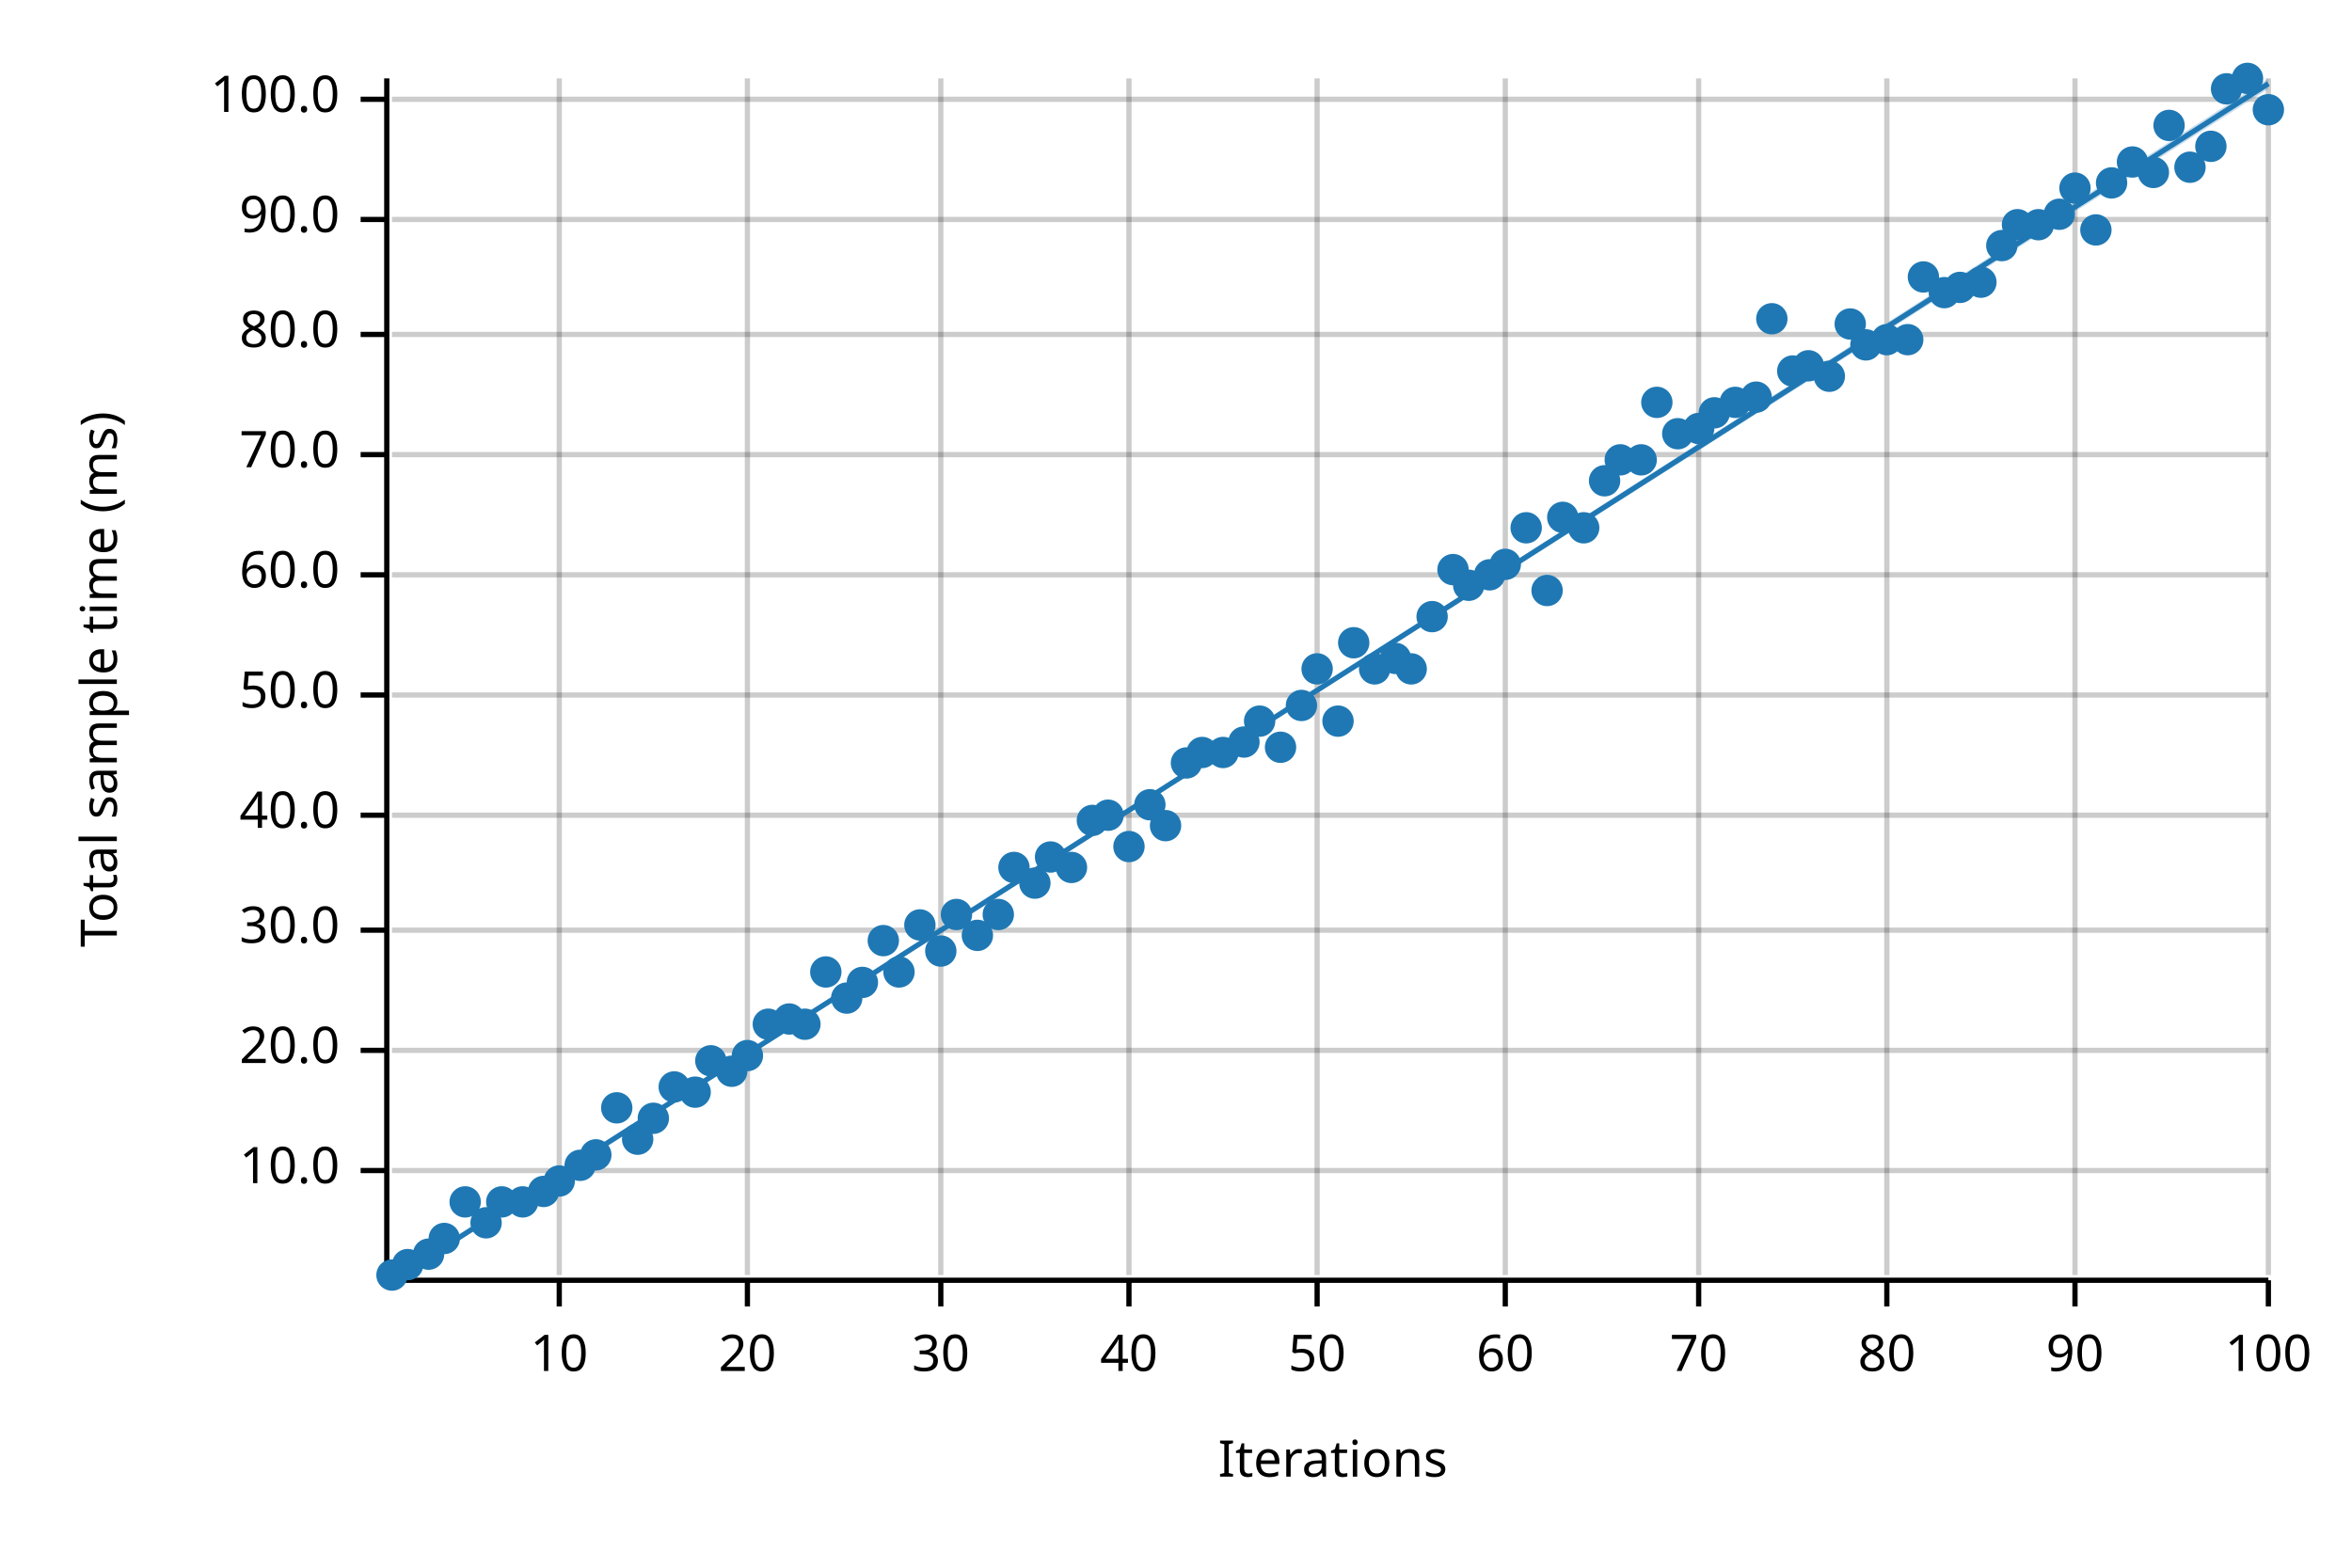
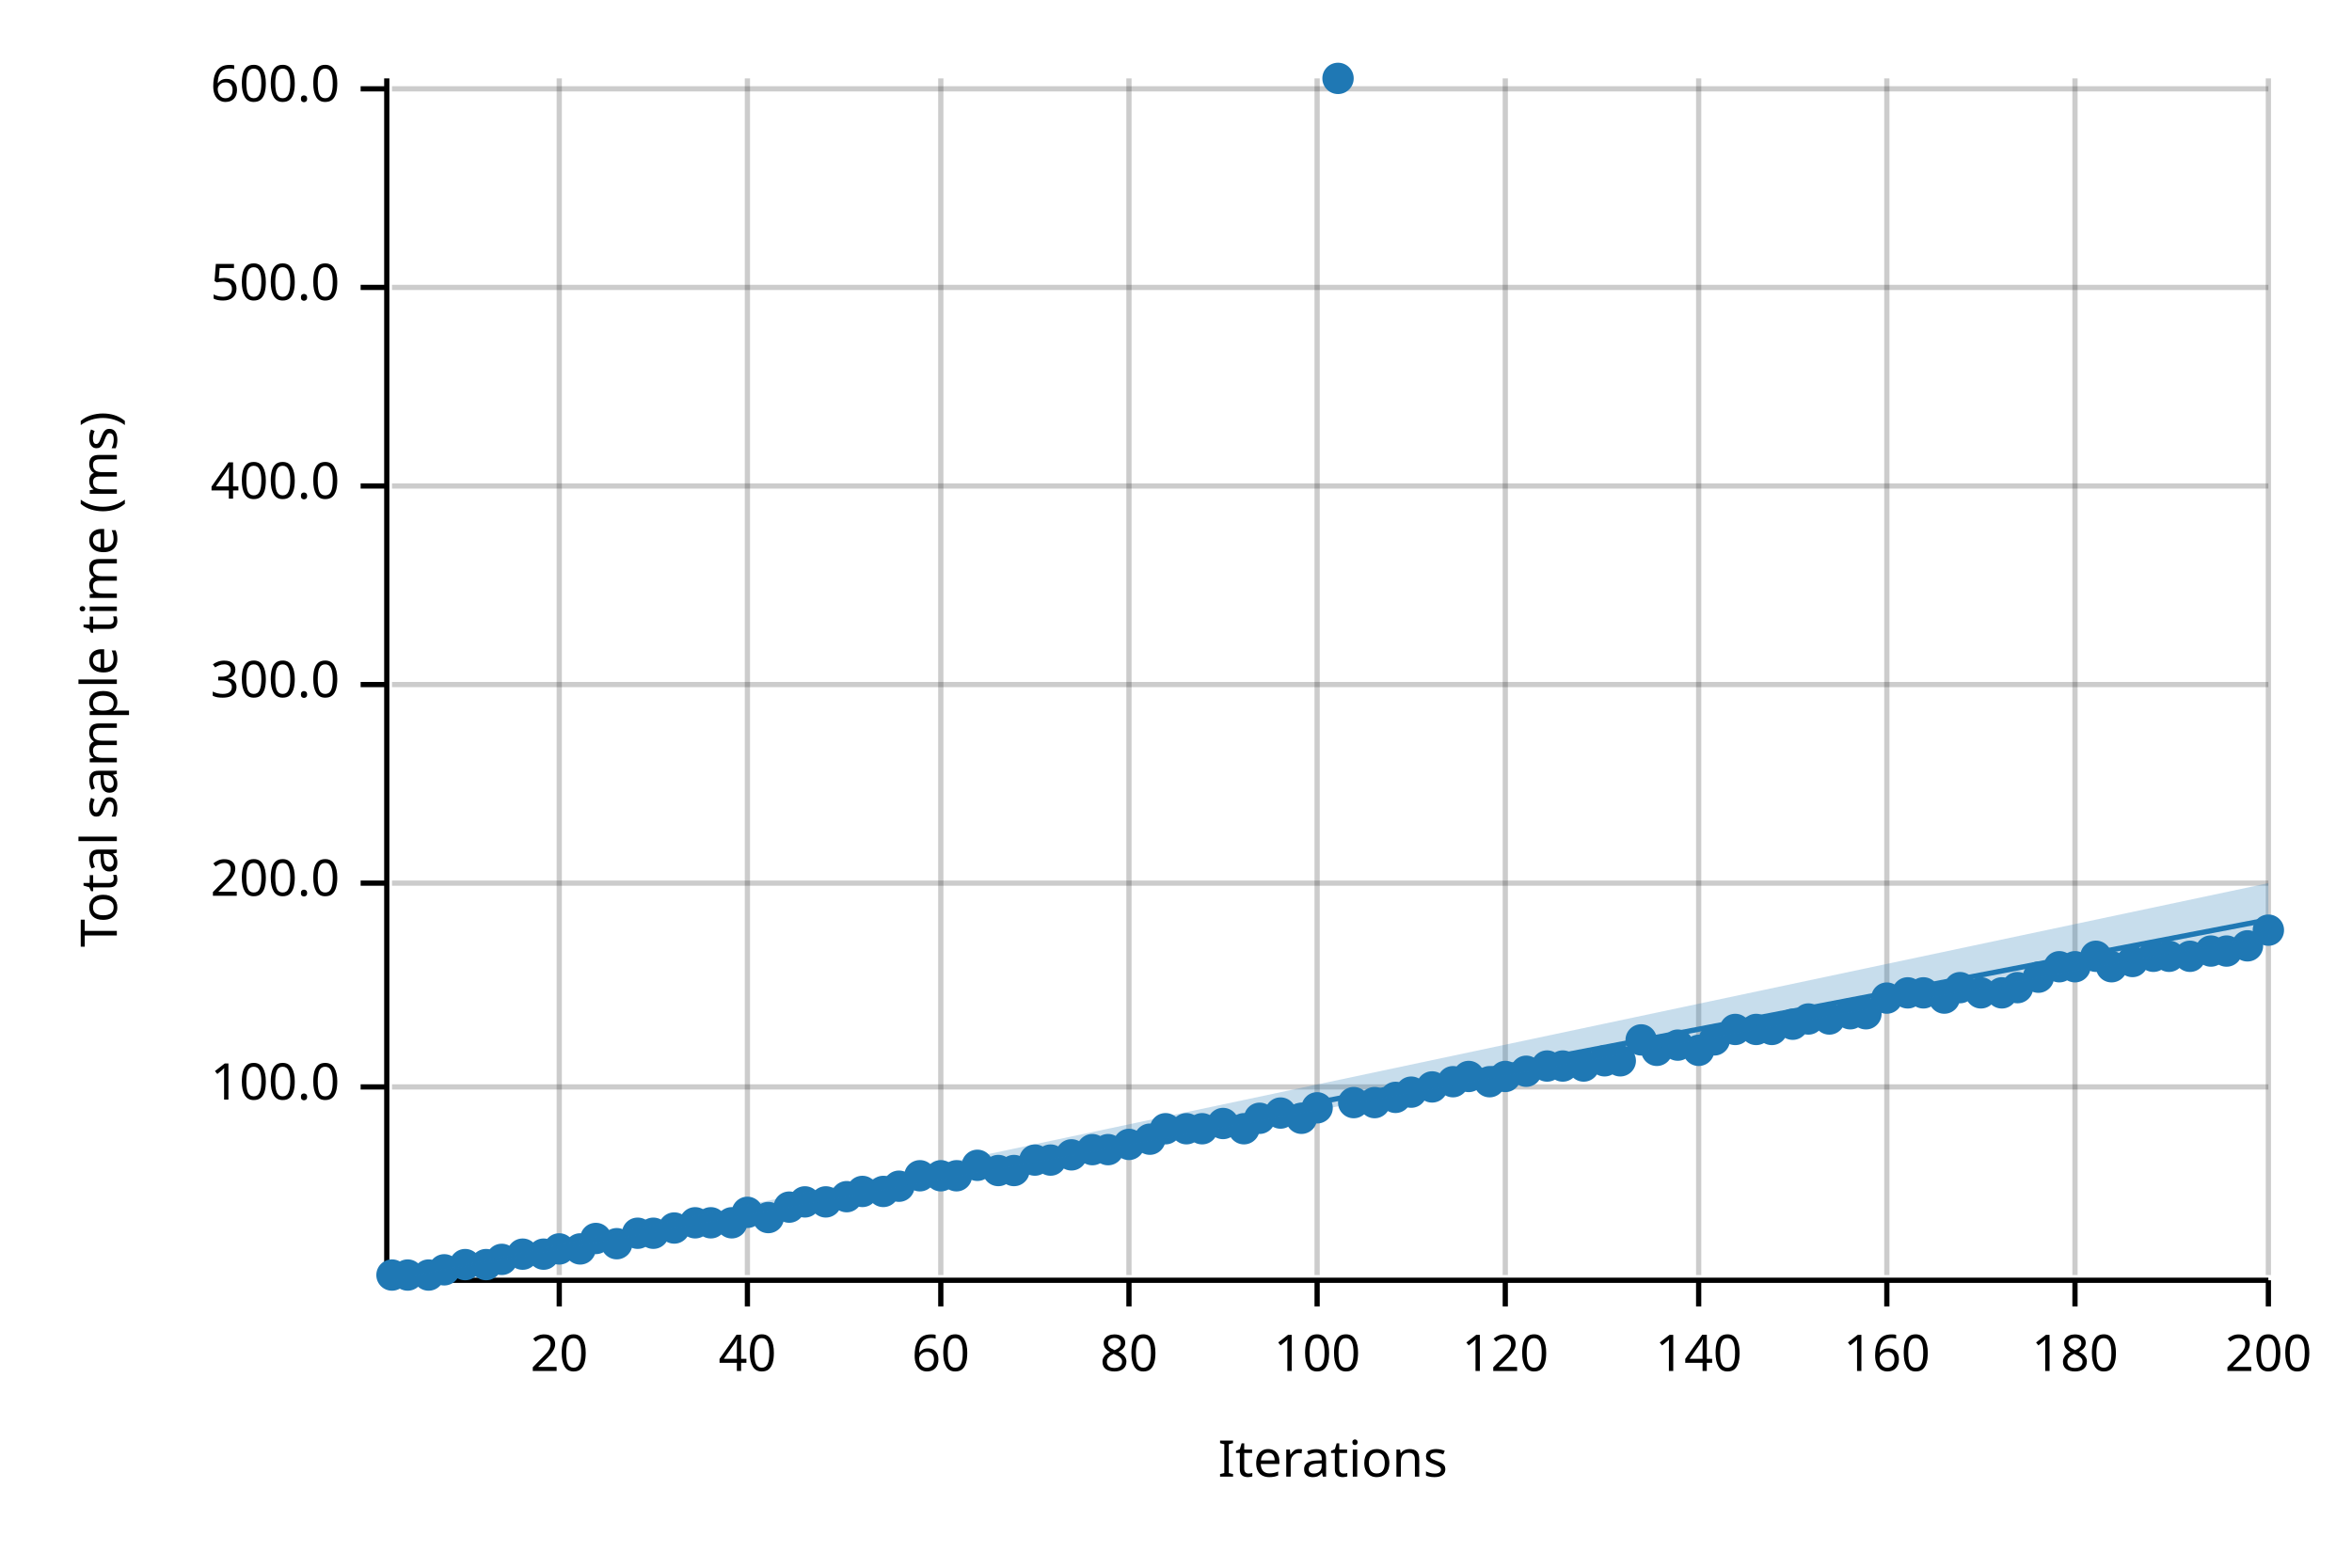
<svg xmlns="http://www.w3.org/2000/svg" width="450" height="300" viewBox="0 0 450 300">
  <text x="15" y="130" dy="0.76em" text-anchor="middle" font-family="sans-serif" font-size="9.677" opacity="1" fill="#000000" transform="rotate(270, 15, 130)">
Total sample time (ms)
</text>
  <text x="255" y="285" dy="-0.5ex" text-anchor="middle" font-family="sans-serif" font-size="9.677" opacity="1" fill="#000000">
Iterations
</text>
  <line opacity="0.2" stroke="#000000" stroke-width="1" x1="107" y1="244" x2="107" y2="15" />
  <line opacity="0.2" stroke="#000000" stroke-width="1" x1="143" y1="244" x2="143" y2="15" />
  <line opacity="0.2" stroke="#000000" stroke-width="1" x1="180" y1="244" x2="180" y2="15" />
  <line opacity="0.2" stroke="#000000" stroke-width="1" x1="216" y1="244" x2="216" y2="15" />
  <line opacity="0.2" stroke="#000000" stroke-width="1" x1="252" y1="244" x2="252" y2="15" />
  <line opacity="0.2" stroke="#000000" stroke-width="1" x1="288" y1="244" x2="288" y2="15" />
  <line opacity="0.2" stroke="#000000" stroke-width="1" x1="325" y1="244" x2="325" y2="15" />
  <line opacity="0.2" stroke="#000000" stroke-width="1" x1="361" y1="244" x2="361" y2="15" />
  <line opacity="0.2" stroke="#000000" stroke-width="1" x1="397" y1="244" x2="397" y2="15" />
  <line opacity="0.2" stroke="#000000" stroke-width="1" x1="434" y1="244" x2="434" y2="15" />
-   <line opacity="0.2" stroke="#000000" stroke-width="1" x1="75" y1="224" x2="434" y2="224" />
-   <line opacity="0.2" stroke="#000000" stroke-width="1" x1="75" y1="201" x2="434" y2="201" />
-   <line opacity="0.2" stroke="#000000" stroke-width="1" x1="75" y1="178" x2="434" y2="178" />
-   <line opacity="0.2" stroke="#000000" stroke-width="1" x1="75" y1="156" x2="434" y2="156" />
-   <line opacity="0.2" stroke="#000000" stroke-width="1" x1="75" y1="133" x2="434" y2="133" />
-   <line opacity="0.2" stroke="#000000" stroke-width="1" x1="75" y1="110" x2="434" y2="110" />
-   <line opacity="0.2" stroke="#000000" stroke-width="1" x1="75" y1="87" x2="434" y2="87" />
-   <line opacity="0.2" stroke="#000000" stroke-width="1" x1="75" y1="64" x2="434" y2="64" />
-   <line opacity="0.2" stroke="#000000" stroke-width="1" x1="75" y1="42" x2="434" y2="42" />
-   <line opacity="0.2" stroke="#000000" stroke-width="1" x1="75" y1="19" x2="434" y2="19" />
+   <line opacity="0.2" stroke="#000000" stroke-width="1" x1="75" y1="208" x2="434" y2="208" />
+   <line opacity="0.2" stroke="#000000" stroke-width="1" x1="75" y1="169" x2="434" y2="169" />
+   <line opacity="0.2" stroke="#000000" stroke-width="1" x1="75" y1="131" x2="434" y2="131" />
+   <line opacity="0.2" stroke="#000000" stroke-width="1" x1="75" y1="93" x2="434" y2="93" />
+   <line opacity="0.2" stroke="#000000" stroke-width="1" x1="75" y1="55" x2="434" y2="55" />
+   <line opacity="0.2" stroke="#000000" stroke-width="1" x1="75" y1="17" x2="434" y2="17" />
  <polyline fill="none" opacity="1" stroke="#000000" stroke-width="1" points="74,15 74,244 " />
-   <text x="65" y="224" dy="0.5ex" text-anchor="end" font-family="sans-serif" font-size="9.677" opacity="1" fill="#000000">
- 10.0
- </text>
-   <polyline fill="none" opacity="1" stroke="#000000" stroke-width="1" points="69,224 74,224 " />
-   <text x="65" y="201" dy="0.5ex" text-anchor="end" font-family="sans-serif" font-size="9.677" opacity="1" fill="#000000">
- 20.0
- </text>
-   <polyline fill="none" opacity="1" stroke="#000000" stroke-width="1" points="69,201 74,201 " />
-   <text x="65" y="178" dy="0.5ex" text-anchor="end" font-family="sans-serif" font-size="9.677" opacity="1" fill="#000000">
- 30.0
- </text>
-   <polyline fill="none" opacity="1" stroke="#000000" stroke-width="1" points="69,178 74,178 " />
-   <text x="65" y="156" dy="0.5ex" text-anchor="end" font-family="sans-serif" font-size="9.677" opacity="1" fill="#000000">
- 40.0
- </text>
-   <polyline fill="none" opacity="1" stroke="#000000" stroke-width="1" points="69,156 74,156 " />
-   <text x="65" y="133" dy="0.5ex" text-anchor="end" font-family="sans-serif" font-size="9.677" opacity="1" fill="#000000">
- 50.0
- </text>
-   <polyline fill="none" opacity="1" stroke="#000000" stroke-width="1" points="69,133 74,133 " />
-   <text x="65" y="110" dy="0.5ex" text-anchor="end" font-family="sans-serif" font-size="9.677" opacity="1" fill="#000000">
- 60.0
- </text>
-   <polyline fill="none" opacity="1" stroke="#000000" stroke-width="1" points="69,110 74,110 " />
-   <text x="65" y="87" dy="0.5ex" text-anchor="end" font-family="sans-serif" font-size="9.677" opacity="1" fill="#000000">
- 70.0
- </text>
-   <polyline fill="none" opacity="1" stroke="#000000" stroke-width="1" points="69,87 74,87 " />
-   <text x="65" y="64" dy="0.5ex" text-anchor="end" font-family="sans-serif" font-size="9.677" opacity="1" fill="#000000">
- 80.0
- </text>
-   <polyline fill="none" opacity="1" stroke="#000000" stroke-width="1" points="69,64 74,64 " />
-   <text x="65" y="42" dy="0.5ex" text-anchor="end" font-family="sans-serif" font-size="9.677" opacity="1" fill="#000000">
- 90.0
- </text>
-   <polyline fill="none" opacity="1" stroke="#000000" stroke-width="1" points="69,42 74,42 " />
-   <text x="65" y="19" dy="0.5ex" text-anchor="end" font-family="sans-serif" font-size="9.677" opacity="1" fill="#000000">
+   <text x="65" y="208" dy="0.5ex" text-anchor="end" font-family="sans-serif" font-size="9.677" opacity="1" fill="#000000">
100.0
</text>
-   <polyline fill="none" opacity="1" stroke="#000000" stroke-width="1" points="69,19 74,19 " />
+   <polyline fill="none" opacity="1" stroke="#000000" stroke-width="1" points="69,208 74,208 " />
+   <text x="65" y="169" dy="0.5ex" text-anchor="end" font-family="sans-serif" font-size="9.677" opacity="1" fill="#000000">
+ 200.0
+ </text>
+   <polyline fill="none" opacity="1" stroke="#000000" stroke-width="1" points="69,169 74,169 " />
+   <text x="65" y="131" dy="0.5ex" text-anchor="end" font-family="sans-serif" font-size="9.677" opacity="1" fill="#000000">
+ 300.0
+ </text>
+   <polyline fill="none" opacity="1" stroke="#000000" stroke-width="1" points="69,131 74,131 " />
+   <text x="65" y="93" dy="0.5ex" text-anchor="end" font-family="sans-serif" font-size="9.677" opacity="1" fill="#000000">
+ 400.0
+ </text>
+   <polyline fill="none" opacity="1" stroke="#000000" stroke-width="1" points="69,93 74,93 " />
+   <text x="65" y="55" dy="0.5ex" text-anchor="end" font-family="sans-serif" font-size="9.677" opacity="1" fill="#000000">
+ 500.0
+ </text>
+   <polyline fill="none" opacity="1" stroke="#000000" stroke-width="1" points="69,55 74,55 " />
+   <text x="65" y="17" dy="0.5ex" text-anchor="end" font-family="sans-serif" font-size="9.677" opacity="1" fill="#000000">
+ 600.0
+ </text>
+   <polyline fill="none" opacity="1" stroke="#000000" stroke-width="1" points="69,17 74,17 " />
  <polyline fill="none" opacity="1" stroke="#000000" stroke-width="1" points="75,245 434,245 " />
  <text x="107" y="255" dy="0.76em" text-anchor="middle" font-family="sans-serif" font-size="9.677" opacity="1" fill="#000000">
- 10
+ 20
</text>
  <polyline fill="none" opacity="1" stroke="#000000" stroke-width="1" points="107,245 107,250 " />
  <text x="143" y="255" dy="0.76em" text-anchor="middle" font-family="sans-serif" font-size="9.677" opacity="1" fill="#000000">
- 20
+ 40
</text>
  <polyline fill="none" opacity="1" stroke="#000000" stroke-width="1" points="143,245 143,250 " />
  <text x="180" y="255" dy="0.76em" text-anchor="middle" font-family="sans-serif" font-size="9.677" opacity="1" fill="#000000">
- 30
+ 60
</text>
  <polyline fill="none" opacity="1" stroke="#000000" stroke-width="1" points="180,245 180,250 " />
  <text x="216" y="255" dy="0.76em" text-anchor="middle" font-family="sans-serif" font-size="9.677" opacity="1" fill="#000000">
- 40
+ 80
</text>
  <polyline fill="none" opacity="1" stroke="#000000" stroke-width="1" points="216,245 216,250 " />
  <text x="252" y="255" dy="0.76em" text-anchor="middle" font-family="sans-serif" font-size="9.677" opacity="1" fill="#000000">
- 50
+ 100
</text>
  <polyline fill="none" opacity="1" stroke="#000000" stroke-width="1" points="252,245 252,250 " />
  <text x="288" y="255" dy="0.76em" text-anchor="middle" font-family="sans-serif" font-size="9.677" opacity="1" fill="#000000">
- 60
+ 120
</text>
  <polyline fill="none" opacity="1" stroke="#000000" stroke-width="1" points="288,245 288,250 " />
  <text x="325" y="255" dy="0.76em" text-anchor="middle" font-family="sans-serif" font-size="9.677" opacity="1" fill="#000000">
- 70
+ 140
</text>
  <polyline fill="none" opacity="1" stroke="#000000" stroke-width="1" points="325,245 325,250 " />
  <text x="361" y="255" dy="0.76em" text-anchor="middle" font-family="sans-serif" font-size="9.677" opacity="1" fill="#000000">
- 80
+ 160
</text>
  <polyline fill="none" opacity="1" stroke="#000000" stroke-width="1" points="361,245 361,250 " />
  <text x="397" y="255" dy="0.76em" text-anchor="middle" font-family="sans-serif" font-size="9.677" opacity="1" fill="#000000">
- 90
+ 180
</text>
  <polyline fill="none" opacity="1" stroke="#000000" stroke-width="1" points="397,245 397,250 " />
  <text x="434" y="255" dy="0.76em" text-anchor="middle" font-family="sans-serif" font-size="9.677" opacity="1" fill="#000000">
- 100
+ 200
</text>
  <polyline fill="none" opacity="1" stroke="#000000" stroke-width="1" points="434,245 434,250 " />
  <circle cx="75" cy="244" r="3" opacity="1" fill="#1F78B4" stroke="none" stroke-width="1" />
-   <circle cx="78" cy="242" r="3" opacity="1" fill="#1F78B4" stroke="none" stroke-width="1" />
-   <circle cx="82" cy="240" r="3" opacity="1" fill="#1F78B4" stroke="none" stroke-width="1" />
-   <circle cx="85" cy="237" r="3" opacity="1" fill="#1F78B4" stroke="none" stroke-width="1" />
-   <circle cx="89" cy="230" r="3" opacity="1" fill="#1F78B4" stroke="none" stroke-width="1" />
-   <circle cx="93" cy="234" r="3" opacity="1" fill="#1F78B4" stroke="none" stroke-width="1" />
-   <circle cx="96" cy="230" r="3" opacity="1" fill="#1F78B4" stroke="none" stroke-width="1" />
-   <circle cx="100" cy="230" r="3" opacity="1" fill="#1F78B4" stroke="none" stroke-width="1" />
-   <circle cx="104" cy="228" r="3" opacity="1" fill="#1F78B4" stroke="none" stroke-width="1" />
-   <circle cx="107" cy="226" r="3" opacity="1" fill="#1F78B4" stroke="none" stroke-width="1" />
-   <circle cx="111" cy="223" r="3" opacity="1" fill="#1F78B4" stroke="none" stroke-width="1" />
-   <circle cx="114" cy="221" r="3" opacity="1" fill="#1F78B4" stroke="none" stroke-width="1" />
-   <circle cx="118" cy="212" r="3" opacity="1" fill="#1F78B4" stroke="none" stroke-width="1" />
-   <circle cx="122" cy="218" r="3" opacity="1" fill="#1F78B4" stroke="none" stroke-width="1" />
-   <circle cx="125" cy="214" r="3" opacity="1" fill="#1F78B4" stroke="none" stroke-width="1" />
-   <circle cx="129" cy="208" r="3" opacity="1" fill="#1F78B4" stroke="none" stroke-width="1" />
-   <circle cx="133" cy="209" r="3" opacity="1" fill="#1F78B4" stroke="none" stroke-width="1" />
-   <circle cx="136" cy="203" r="3" opacity="1" fill="#1F78B4" stroke="none" stroke-width="1" />
-   <circle cx="140" cy="205" r="3" opacity="1" fill="#1F78B4" stroke="none" stroke-width="1" />
-   <circle cx="143" cy="202" r="3" opacity="1" fill="#1F78B4" stroke="none" stroke-width="1" />
-   <circle cx="147" cy="196" r="3" opacity="1" fill="#1F78B4" stroke="none" stroke-width="1" />
-   <circle cx="151" cy="195" r="3" opacity="1" fill="#1F78B4" stroke="none" stroke-width="1" />
-   <circle cx="154" cy="196" r="3" opacity="1" fill="#1F78B4" stroke="none" stroke-width="1" />
-   <circle cx="158" cy="186" r="3" opacity="1" fill="#1F78B4" stroke="none" stroke-width="1" />
-   <circle cx="162" cy="191" r="3" opacity="1" fill="#1F78B4" stroke="none" stroke-width="1" />
-   <circle cx="165" cy="188" r="3" opacity="1" fill="#1F78B4" stroke="none" stroke-width="1" />
-   <circle cx="169" cy="180" r="3" opacity="1" fill="#1F78B4" stroke="none" stroke-width="1" />
-   <circle cx="172" cy="186" r="3" opacity="1" fill="#1F78B4" stroke="none" stroke-width="1" />
-   <circle cx="176" cy="177" r="3" opacity="1" fill="#1F78B4" stroke="none" stroke-width="1" />
-   <circle cx="180" cy="182" r="3" opacity="1" fill="#1F78B4" stroke="none" stroke-width="1" />
-   <circle cx="183" cy="175" r="3" opacity="1" fill="#1F78B4" stroke="none" stroke-width="1" />
-   <circle cx="187" cy="179" r="3" opacity="1" fill="#1F78B4" stroke="none" stroke-width="1" />
-   <circle cx="191" cy="175" r="3" opacity="1" fill="#1F78B4" stroke="none" stroke-width="1" />
-   <circle cx="194" cy="166" r="3" opacity="1" fill="#1F78B4" stroke="none" stroke-width="1" />
-   <circle cx="198" cy="169" r="3" opacity="1" fill="#1F78B4" stroke="none" stroke-width="1" />
-   <circle cx="201" cy="164" r="3" opacity="1" fill="#1F78B4" stroke="none" stroke-width="1" />
-   <circle cx="205" cy="166" r="3" opacity="1" fill="#1F78B4" stroke="none" stroke-width="1" />
-   <circle cx="209" cy="157" r="3" opacity="1" fill="#1F78B4" stroke="none" stroke-width="1" />
-   <circle cx="212" cy="156" r="3" opacity="1" fill="#1F78B4" stroke="none" stroke-width="1" />
-   <circle cx="216" cy="162" r="3" opacity="1" fill="#1F78B4" stroke="none" stroke-width="1" />
-   <circle cx="220" cy="154" r="3" opacity="1" fill="#1F78B4" stroke="none" stroke-width="1" />
-   <circle cx="223" cy="158" r="3" opacity="1" fill="#1F78B4" stroke="none" stroke-width="1" />
-   <circle cx="227" cy="146" r="3" opacity="1" fill="#1F78B4" stroke="none" stroke-width="1" />
-   <circle cx="230" cy="144" r="3" opacity="1" fill="#1F78B4" stroke="none" stroke-width="1" />
-   <circle cx="234" cy="144" r="3" opacity="1" fill="#1F78B4" stroke="none" stroke-width="1" />
-   <circle cx="238" cy="142" r="3" opacity="1" fill="#1F78B4" stroke="none" stroke-width="1" />
-   <circle cx="241" cy="138" r="3" opacity="1" fill="#1F78B4" stroke="none" stroke-width="1" />
-   <circle cx="245" cy="143" r="3" opacity="1" fill="#1F78B4" stroke="none" stroke-width="1" />
-   <circle cx="249" cy="135" r="3" opacity="1" fill="#1F78B4" stroke="none" stroke-width="1" />
-   <circle cx="252" cy="128" r="3" opacity="1" fill="#1F78B4" stroke="none" stroke-width="1" />
-   <circle cx="256" cy="138" r="3" opacity="1" fill="#1F78B4" stroke="none" stroke-width="1" />
-   <circle cx="259" cy="123" r="3" opacity="1" fill="#1F78B4" stroke="none" stroke-width="1" />
-   <circle cx="263" cy="128" r="3" opacity="1" fill="#1F78B4" stroke="none" stroke-width="1" />
-   <circle cx="267" cy="126" r="3" opacity="1" fill="#1F78B4" stroke="none" stroke-width="1" />
-   <circle cx="270" cy="128" r="3" opacity="1" fill="#1F78B4" stroke="none" stroke-width="1" />
-   <circle cx="274" cy="118" r="3" opacity="1" fill="#1F78B4" stroke="none" stroke-width="1" />
-   <circle cx="278" cy="109" r="3" opacity="1" fill="#1F78B4" stroke="none" stroke-width="1" />
-   <circle cx="281" cy="112" r="3" opacity="1" fill="#1F78B4" stroke="none" stroke-width="1" />
-   <circle cx="285" cy="110" r="3" opacity="1" fill="#1F78B4" stroke="none" stroke-width="1" />
-   <circle cx="288" cy="108" r="3" opacity="1" fill="#1F78B4" stroke="none" stroke-width="1" />
-   <circle cx="292" cy="101" r="3" opacity="1" fill="#1F78B4" stroke="none" stroke-width="1" />
-   <circle cx="296" cy="113" r="3" opacity="1" fill="#1F78B4" stroke="none" stroke-width="1" />
-   <circle cx="299" cy="99" r="3" opacity="1" fill="#1F78B4" stroke="none" stroke-width="1" />
-   <circle cx="303" cy="101" r="3" opacity="1" fill="#1F78B4" stroke="none" stroke-width="1" />
-   <circle cx="307" cy="92" r="3" opacity="1" fill="#1F78B4" stroke="none" stroke-width="1" />
-   <circle cx="310" cy="88" r="3" opacity="1" fill="#1F78B4" stroke="none" stroke-width="1" />
-   <circle cx="314" cy="88" r="3" opacity="1" fill="#1F78B4" stroke="none" stroke-width="1" />
-   <circle cx="317" cy="77" r="3" opacity="1" fill="#1F78B4" stroke="none" stroke-width="1" />
-   <circle cx="321" cy="83" r="3" opacity="1" fill="#1F78B4" stroke="none" stroke-width="1" />
-   <circle cx="325" cy="82" r="3" opacity="1" fill="#1F78B4" stroke="none" stroke-width="1" />
-   <circle cx="328" cy="79" r="3" opacity="1" fill="#1F78B4" stroke="none" stroke-width="1" />
-   <circle cx="332" cy="77" r="3" opacity="1" fill="#1F78B4" stroke="none" stroke-width="1" />
-   <circle cx="336" cy="76" r="3" opacity="1" fill="#1F78B4" stroke="none" stroke-width="1" />
-   <circle cx="339" cy="61" r="3" opacity="1" fill="#1F78B4" stroke="none" stroke-width="1" />
-   <circle cx="343" cy="71" r="3" opacity="1" fill="#1F78B4" stroke="none" stroke-width="1" />
-   <circle cx="346" cy="70" r="3" opacity="1" fill="#1F78B4" stroke="none" stroke-width="1" />
-   <circle cx="350" cy="72" r="3" opacity="1" fill="#1F78B4" stroke="none" stroke-width="1" />
-   <circle cx="354" cy="62" r="3" opacity="1" fill="#1F78B4" stroke="none" stroke-width="1" />
-   <circle cx="357" cy="66" r="3" opacity="1" fill="#1F78B4" stroke="none" stroke-width="1" />
-   <circle cx="361" cy="65" r="3" opacity="1" fill="#1F78B4" stroke="none" stroke-width="1" />
-   <circle cx="365" cy="65" r="3" opacity="1" fill="#1F78B4" stroke="none" stroke-width="1" />
-   <circle cx="368" cy="53" r="3" opacity="1" fill="#1F78B4" stroke="none" stroke-width="1" />
-   <circle cx="372" cy="56" r="3" opacity="1" fill="#1F78B4" stroke="none" stroke-width="1" />
-   <circle cx="375" cy="55" r="3" opacity="1" fill="#1F78B4" stroke="none" stroke-width="1" />
-   <circle cx="379" cy="54" r="3" opacity="1" fill="#1F78B4" stroke="none" stroke-width="1" />
-   <circle cx="383" cy="47" r="3" opacity="1" fill="#1F78B4" stroke="none" stroke-width="1" />
-   <circle cx="386" cy="43" r="3" opacity="1" fill="#1F78B4" stroke="none" stroke-width="1" />
-   <circle cx="390" cy="43" r="3" opacity="1" fill="#1F78B4" stroke="none" stroke-width="1" />
-   <circle cx="394" cy="41" r="3" opacity="1" fill="#1F78B4" stroke="none" stroke-width="1" />
-   <circle cx="397" cy="36" r="3" opacity="1" fill="#1F78B4" stroke="none" stroke-width="1" />
-   <circle cx="401" cy="44" r="3" opacity="1" fill="#1F78B4" stroke="none" stroke-width="1" />
-   <circle cx="404" cy="35" r="3" opacity="1" fill="#1F78B4" stroke="none" stroke-width="1" />
-   <circle cx="408" cy="31" r="3" opacity="1" fill="#1F78B4" stroke="none" stroke-width="1" />
-   <circle cx="412" cy="33" r="3" opacity="1" fill="#1F78B4" stroke="none" stroke-width="1" />
-   <circle cx="415" cy="24" r="3" opacity="1" fill="#1F78B4" stroke="none" stroke-width="1" />
-   <circle cx="419" cy="32" r="3" opacity="1" fill="#1F78B4" stroke="none" stroke-width="1" />
-   <circle cx="423" cy="28" r="3" opacity="1" fill="#1F78B4" stroke="none" stroke-width="1" />
-   <circle cx="426" cy="17" r="3" opacity="1" fill="#1F78B4" stroke="none" stroke-width="1" />
-   <circle cx="430" cy="15" r="3" opacity="1" fill="#1F78B4" stroke="none" stroke-width="1" />
-   <circle cx="434" cy="21" r="3" opacity="1" fill="#1F78B4" stroke="none" stroke-width="1" />
-   <polyline fill="none" opacity="1" stroke="#1F78B4" stroke-width="1" points="75,245 434,16 " />
-   <polygon opacity="0.25" fill="#1F78B4" points="75,245 434,17 434,15 " />
+   <circle cx="78" cy="244" r="3" opacity="1" fill="#1F78B4" stroke="none" stroke-width="1" />
+   <circle cx="82" cy="244" r="3" opacity="1" fill="#1F78B4" stroke="none" stroke-width="1" />
+   <circle cx="85" cy="243" r="3" opacity="1" fill="#1F78B4" stroke="none" stroke-width="1" />
+   <circle cx="89" cy="242" r="3" opacity="1" fill="#1F78B4" stroke="none" stroke-width="1" />
+   <circle cx="93" cy="242" r="3" opacity="1" fill="#1F78B4" stroke="none" stroke-width="1" />
+   <circle cx="96" cy="241" r="3" opacity="1" fill="#1F78B4" stroke="none" stroke-width="1" />
+   <circle cx="100" cy="240" r="3" opacity="1" fill="#1F78B4" stroke="none" stroke-width="1" />
+   <circle cx="104" cy="240" r="3" opacity="1" fill="#1F78B4" stroke="none" stroke-width="1" />
+   <circle cx="107" cy="239" r="3" opacity="1" fill="#1F78B4" stroke="none" stroke-width="1" />
+   <circle cx="111" cy="239" r="3" opacity="1" fill="#1F78B4" stroke="none" stroke-width="1" />
+   <circle cx="114" cy="237" r="3" opacity="1" fill="#1F78B4" stroke="none" stroke-width="1" />
+   <circle cx="118" cy="238" r="3" opacity="1" fill="#1F78B4" stroke="none" stroke-width="1" />
+   <circle cx="122" cy="236" r="3" opacity="1" fill="#1F78B4" stroke="none" stroke-width="1" />
+   <circle cx="125" cy="236" r="3" opacity="1" fill="#1F78B4" stroke="none" stroke-width="1" />
+   <circle cx="129" cy="235" r="3" opacity="1" fill="#1F78B4" stroke="none" stroke-width="1" />
+   <circle cx="133" cy="234" r="3" opacity="1" fill="#1F78B4" stroke="none" stroke-width="1" />
+   <circle cx="136" cy="234" r="3" opacity="1" fill="#1F78B4" stroke="none" stroke-width="1" />
+   <circle cx="140" cy="234" r="3" opacity="1" fill="#1F78B4" stroke="none" stroke-width="1" />
+   <circle cx="143" cy="232" r="3" opacity="1" fill="#1F78B4" stroke="none" stroke-width="1" />
+   <circle cx="147" cy="233" r="3" opacity="1" fill="#1F78B4" stroke="none" stroke-width="1" />
+   <circle cx="151" cy="231" r="3" opacity="1" fill="#1F78B4" stroke="none" stroke-width="1" />
+   <circle cx="154" cy="230" r="3" opacity="1" fill="#1F78B4" stroke="none" stroke-width="1" />
+   <circle cx="158" cy="230" r="3" opacity="1" fill="#1F78B4" stroke="none" stroke-width="1" />
+   <circle cx="162" cy="229" r="3" opacity="1" fill="#1F78B4" stroke="none" stroke-width="1" />
+   <circle cx="165" cy="228" r="3" opacity="1" fill="#1F78B4" stroke="none" stroke-width="1" />
+   <circle cx="169" cy="228" r="3" opacity="1" fill="#1F78B4" stroke="none" stroke-width="1" />
+   <circle cx="172" cy="227" r="3" opacity="1" fill="#1F78B4" stroke="none" stroke-width="1" />
+   <circle cx="176" cy="225" r="3" opacity="1" fill="#1F78B4" stroke="none" stroke-width="1" />
+   <circle cx="180" cy="225" r="3" opacity="1" fill="#1F78B4" stroke="none" stroke-width="1" />
+   <circle cx="183" cy="225" r="3" opacity="1" fill="#1F78B4" stroke="none" stroke-width="1" />
+   <circle cx="187" cy="223" r="3" opacity="1" fill="#1F78B4" stroke="none" stroke-width="1" />
+   <circle cx="191" cy="224" r="3" opacity="1" fill="#1F78B4" stroke="none" stroke-width="1" />
+   <circle cx="194" cy="224" r="3" opacity="1" fill="#1F78B4" stroke="none" stroke-width="1" />
+   <circle cx="198" cy="222" r="3" opacity="1" fill="#1F78B4" stroke="none" stroke-width="1" />
+   <circle cx="201" cy="222" r="3" opacity="1" fill="#1F78B4" stroke="none" stroke-width="1" />
+   <circle cx="205" cy="221" r="3" opacity="1" fill="#1F78B4" stroke="none" stroke-width="1" />
+   <circle cx="209" cy="220" r="3" opacity="1" fill="#1F78B4" stroke="none" stroke-width="1" />
+   <circle cx="212" cy="220" r="3" opacity="1" fill="#1F78B4" stroke="none" stroke-width="1" />
+   <circle cx="216" cy="219" r="3" opacity="1" fill="#1F78B4" stroke="none" stroke-width="1" />
+   <circle cx="220" cy="218" r="3" opacity="1" fill="#1F78B4" stroke="none" stroke-width="1" />
+   <circle cx="223" cy="216" r="3" opacity="1" fill="#1F78B4" stroke="none" stroke-width="1" />
+   <circle cx="227" cy="216" r="3" opacity="1" fill="#1F78B4" stroke="none" stroke-width="1" />
+   <circle cx="230" cy="216" r="3" opacity="1" fill="#1F78B4" stroke="none" stroke-width="1" />
+   <circle cx="234" cy="215" r="3" opacity="1" fill="#1F78B4" stroke="none" stroke-width="1" />
+   <circle cx="238" cy="216" r="3" opacity="1" fill="#1F78B4" stroke="none" stroke-width="1" />
+   <circle cx="241" cy="214" r="3" opacity="1" fill="#1F78B4" stroke="none" stroke-width="1" />
+   <circle cx="245" cy="213" r="3" opacity="1" fill="#1F78B4" stroke="none" stroke-width="1" />
+   <circle cx="249" cy="214" r="3" opacity="1" fill="#1F78B4" stroke="none" stroke-width="1" />
+   <circle cx="252" cy="212" r="3" opacity="1" fill="#1F78B4" stroke="none" stroke-width="1" />
+   <circle cx="256" cy="15" r="3" opacity="1" fill="#1F78B4" stroke="none" stroke-width="1" />
+   <circle cx="259" cy="211" r="3" opacity="1" fill="#1F78B4" stroke="none" stroke-width="1" />
+   <circle cx="263" cy="211" r="3" opacity="1" fill="#1F78B4" stroke="none" stroke-width="1" />
+   <circle cx="267" cy="210" r="3" opacity="1" fill="#1F78B4" stroke="none" stroke-width="1" />
+   <circle cx="270" cy="209" r="3" opacity="1" fill="#1F78B4" stroke="none" stroke-width="1" />
+   <circle cx="274" cy="208" r="3" opacity="1" fill="#1F78B4" stroke="none" stroke-width="1" />
+   <circle cx="278" cy="207" r="3" opacity="1" fill="#1F78B4" stroke="none" stroke-width="1" />
+   <circle cx="281" cy="206" r="3" opacity="1" fill="#1F78B4" stroke="none" stroke-width="1" />
+   <circle cx="285" cy="207" r="3" opacity="1" fill="#1F78B4" stroke="none" stroke-width="1" />
+   <circle cx="288" cy="206" r="3" opacity="1" fill="#1F78B4" stroke="none" stroke-width="1" />
+   <circle cx="292" cy="205" r="3" opacity="1" fill="#1F78B4" stroke="none" stroke-width="1" />
+   <circle cx="296" cy="204" r="3" opacity="1" fill="#1F78B4" stroke="none" stroke-width="1" />
+   <circle cx="299" cy="204" r="3" opacity="1" fill="#1F78B4" stroke="none" stroke-width="1" />
+   <circle cx="303" cy="204" r="3" opacity="1" fill="#1F78B4" stroke="none" stroke-width="1" />
+   <circle cx="307" cy="203" r="3" opacity="1" fill="#1F78B4" stroke="none" stroke-width="1" />
+   <circle cx="310" cy="203" r="3" opacity="1" fill="#1F78B4" stroke="none" stroke-width="1" />
+   <circle cx="314" cy="199" r="3" opacity="1" fill="#1F78B4" stroke="none" stroke-width="1" />
+   <circle cx="317" cy="201" r="3" opacity="1" fill="#1F78B4" stroke="none" stroke-width="1" />
+   <circle cx="321" cy="200" r="3" opacity="1" fill="#1F78B4" stroke="none" stroke-width="1" />
+   <circle cx="325" cy="201" r="3" opacity="1" fill="#1F78B4" stroke="none" stroke-width="1" />
+   <circle cx="328" cy="199" r="3" opacity="1" fill="#1F78B4" stroke="none" stroke-width="1" />
+   <circle cx="332" cy="197" r="3" opacity="1" fill="#1F78B4" stroke="none" stroke-width="1" />
+   <circle cx="336" cy="197" r="3" opacity="1" fill="#1F78B4" stroke="none" stroke-width="1" />
+   <circle cx="339" cy="197" r="3" opacity="1" fill="#1F78B4" stroke="none" stroke-width="1" />
+   <circle cx="343" cy="196" r="3" opacity="1" fill="#1F78B4" stroke="none" stroke-width="1" />
+   <circle cx="346" cy="195" r="3" opacity="1" fill="#1F78B4" stroke="none" stroke-width="1" />
+   <circle cx="350" cy="195" r="3" opacity="1" fill="#1F78B4" stroke="none" stroke-width="1" />
+   <circle cx="354" cy="194" r="3" opacity="1" fill="#1F78B4" stroke="none" stroke-width="1" />
+   <circle cx="357" cy="194" r="3" opacity="1" fill="#1F78B4" stroke="none" stroke-width="1" />
+   <circle cx="361" cy="191" r="3" opacity="1" fill="#1F78B4" stroke="none" stroke-width="1" />
+   <circle cx="365" cy="190" r="3" opacity="1" fill="#1F78B4" stroke="none" stroke-width="1" />
+   <circle cx="368" cy="190" r="3" opacity="1" fill="#1F78B4" stroke="none" stroke-width="1" />
+   <circle cx="372" cy="191" r="3" opacity="1" fill="#1F78B4" stroke="none" stroke-width="1" />
+   <circle cx="375" cy="189" r="3" opacity="1" fill="#1F78B4" stroke="none" stroke-width="1" />
+   <circle cx="379" cy="190" r="3" opacity="1" fill="#1F78B4" stroke="none" stroke-width="1" />
+   <circle cx="383" cy="190" r="3" opacity="1" fill="#1F78B4" stroke="none" stroke-width="1" />
+   <circle cx="386" cy="189" r="3" opacity="1" fill="#1F78B4" stroke="none" stroke-width="1" />
+   <circle cx="390" cy="187" r="3" opacity="1" fill="#1F78B4" stroke="none" stroke-width="1" />
+   <circle cx="394" cy="185" r="3" opacity="1" fill="#1F78B4" stroke="none" stroke-width="1" />
+   <circle cx="397" cy="185" r="3" opacity="1" fill="#1F78B4" stroke="none" stroke-width="1" />
+   <circle cx="401" cy="183" r="3" opacity="1" fill="#1F78B4" stroke="none" stroke-width="1" />
+   <circle cx="404" cy="185" r="3" opacity="1" fill="#1F78B4" stroke="none" stroke-width="1" />
+   <circle cx="408" cy="184" r="3" opacity="1" fill="#1F78B4" stroke="none" stroke-width="1" />
+   <circle cx="412" cy="183" r="3" opacity="1" fill="#1F78B4" stroke="none" stroke-width="1" />
+   <circle cx="415" cy="183" r="3" opacity="1" fill="#1F78B4" stroke="none" stroke-width="1" />
+   <circle cx="419" cy="183" r="3" opacity="1" fill="#1F78B4" stroke="none" stroke-width="1" />
+   <circle cx="423" cy="182" r="3" opacity="1" fill="#1F78B4" stroke="none" stroke-width="1" />
+   <circle cx="426" cy="182" r="3" opacity="1" fill="#1F78B4" stroke="none" stroke-width="1" />
+   <circle cx="430" cy="181" r="3" opacity="1" fill="#1F78B4" stroke="none" stroke-width="1" />
+   <circle cx="434" cy="178" r="3" opacity="1" fill="#1F78B4" stroke="none" stroke-width="1" />
+   <polyline fill="none" opacity="1" stroke="#1F78B4" stroke-width="1" points="75,245 434,176 " />
+   <polygon opacity="0.25" fill="#1F78B4" points="75,245 434,179 434,169 " />
</svg>
